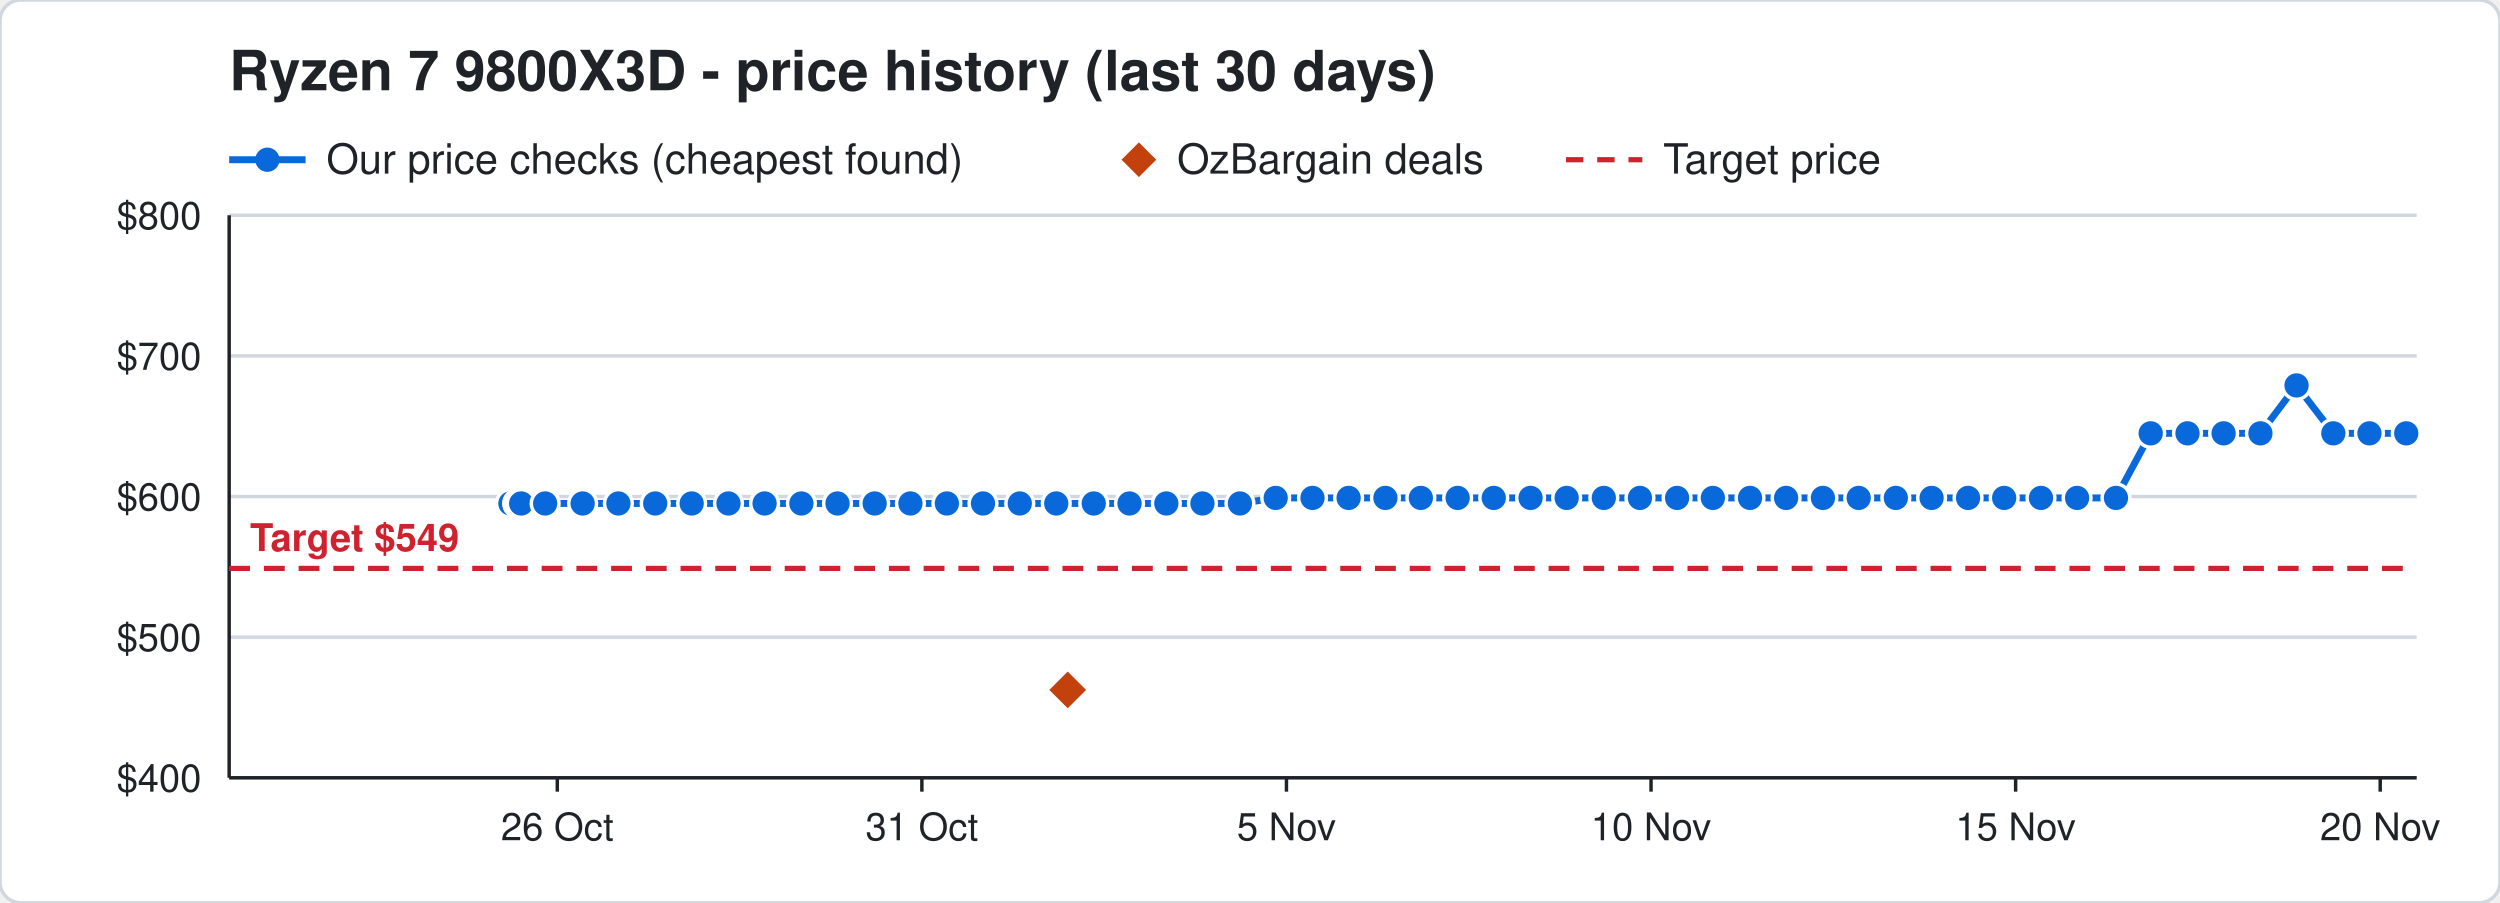
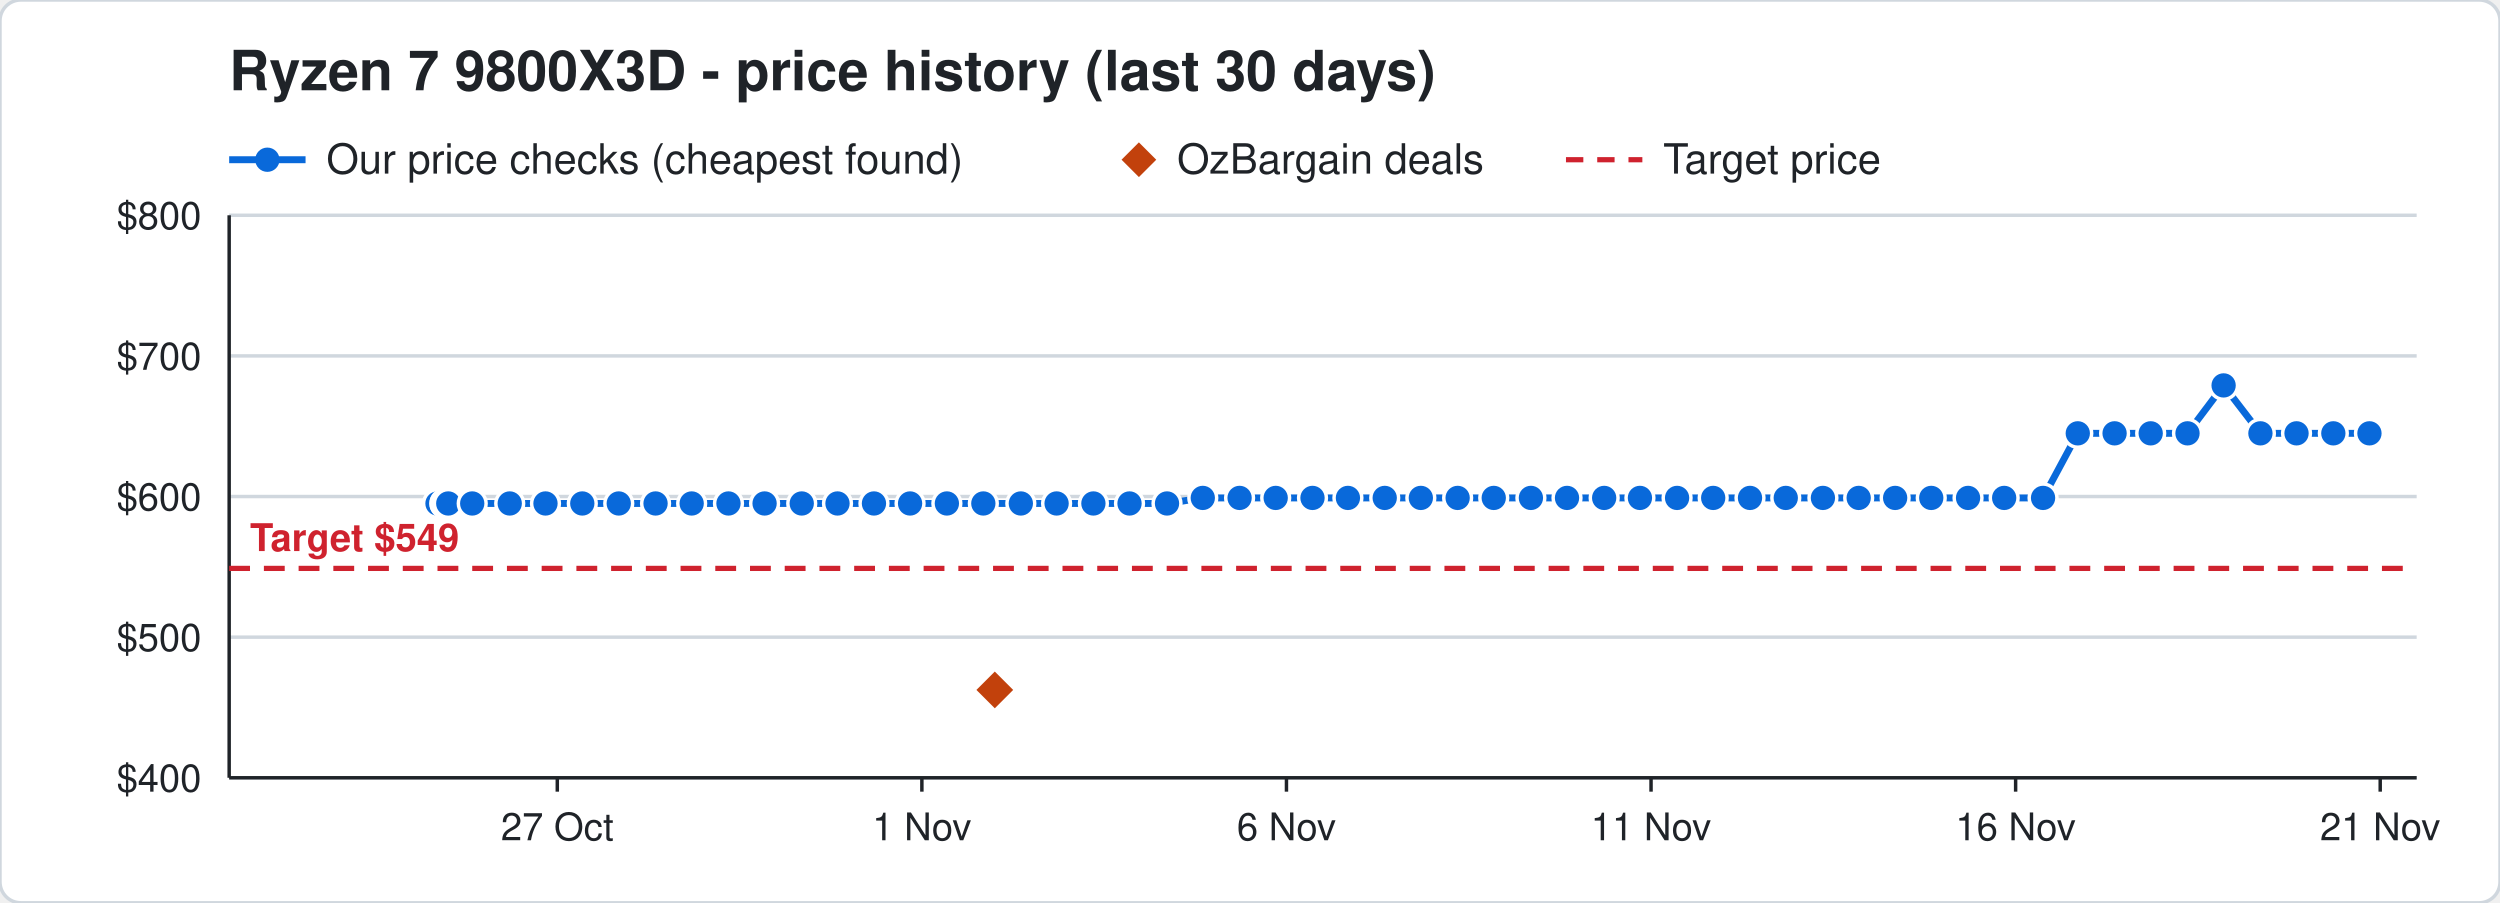
<svg xmlns="http://www.w3.org/2000/svg" width="720" height="260" viewBox="0 0 720 260" font-family="Segoe UI, Helvetica, Arial, sans-serif">
  <rect width="720" height="260" rx="6" fill="#ffffff" stroke="#d0d7de" />
  <text x="66" y="26" font-size="16" font-weight="700" fill="#1f2328">Ryzen 7 9800X3D - price history (last 30 days)</text>
  <line x1="66" y1="46" x2="88" y2="46" stroke="#0969da" stroke-width="2" />
  <circle cx="77" cy="46" r="3.5" fill="#0969da" />
  <text x="94" y="50" font-size="12" fill="#1f2328">Our price checks (cheapest found)</text>
  <path d="M328 41 l5 5 l-5 5 l-5 -5 z" fill="#c2410c" />
  <text x="339" y="50" font-size="12" fill="#1f2328">OzBargain deals</text>
  <line x1="451" y1="46" x2="473" y2="46" stroke="#cf222e" stroke-width="1.5" stroke-dasharray="5 4" />
  <text x="479" y="50" font-size="12" fill="#1f2328">Target price</text>
  <line x1="66" y1="224.0" x2="696" y2="224.0" stroke="#d0d7de" />
  <text x="58" y="228.0" font-size="11" text-anchor="end" fill="#1f2328">$400</text>
  <line x1="66" y1="183.5" x2="696" y2="183.5" stroke="#d0d7de" />
  <text x="58" y="187.5" font-size="11" text-anchor="end" fill="#1f2328">$500</text>
  <line x1="66" y1="143.0" x2="696" y2="143.0" stroke="#d0d7de" />
  <text x="58" y="147.0" font-size="11" text-anchor="end" fill="#1f2328">$600</text>
  <line x1="66" y1="102.5" x2="696" y2="102.5" stroke="#d0d7de" />
  <text x="58" y="106.5" font-size="11" text-anchor="end" fill="#1f2328">$700</text>
  <line x1="66" y1="62.0" x2="696" y2="62.0" stroke="#d0d7de" />
  <text x="58" y="66.0" font-size="11" text-anchor="end" fill="#1f2328">$800</text>
  <line x1="685.5" y1="224" x2="685.5" y2="228" stroke="#1f2328" />
-   <text x="685.5" y="242" font-size="11" text-anchor="middle" fill="#1f2328">20 Nov</text>
+   <text x="685.5" y="242" font-size="11" text-anchor="middle" fill="#1f2328">21 Nov</text>
  <line x1="580.5" y1="224" x2="580.5" y2="228" stroke="#1f2328" />
-   <text x="580.5" y="242" font-size="11" text-anchor="middle" fill="#1f2328">15 Nov</text>
+   <text x="580.5" y="242" font-size="11" text-anchor="middle" fill="#1f2328">16 Nov</text>
  <line x1="475.5" y1="224" x2="475.5" y2="228" stroke="#1f2328" />
-   <text x="475.5" y="242" font-size="11" text-anchor="middle" fill="#1f2328">10 Nov</text>
+   <text x="475.5" y="242" font-size="11" text-anchor="middle" fill="#1f2328">11 Nov</text>
  <line x1="370.5" y1="224" x2="370.5" y2="228" stroke="#1f2328" />
-   <text x="370.5" y="242" font-size="11" text-anchor="middle" fill="#1f2328">5 Nov</text>
+   <text x="370.5" y="242" font-size="11" text-anchor="middle" fill="#1f2328">6 Nov</text>
  <line x1="265.5" y1="224" x2="265.5" y2="228" stroke="#1f2328" />
-   <text x="265.5" y="242" font-size="11" text-anchor="middle" fill="#1f2328">31 Oct</text>
+   <text x="265.5" y="242" font-size="11" text-anchor="middle" fill="#1f2328">1 Nov</text>
  <line x1="160.5" y1="224" x2="160.5" y2="228" stroke="#1f2328" />
-   <text x="160.5" y="242" font-size="11" text-anchor="middle" fill="#1f2328">26 Oct</text>
+   <text x="160.5" y="242" font-size="11" text-anchor="middle" fill="#1f2328">27 Oct</text>
  <line x1="66" y1="224" x2="696" y2="224" stroke="#1f2328" />
  <line x1="66" y1="62" x2="66" y2="224" stroke="#1f2328" />
  <line x1="66" y1="163.7" x2="696" y2="163.7" stroke="#cf222e" stroke-width="1.5" stroke-dasharray="6 4" />
  <text x="72" y="158.7" font-size="11" font-weight="700" text-anchor="start" fill="#cf222e" stroke="#ffffff" stroke-width="3" paint-order="stroke">Target $549</text>
-   <polyline points="147.0,145.0 149.1,145.0 149.2,145.0 149.9,145.0 150.0,145.0 150.1,145.0 157.0,145.0 167.8,145.0 178.1,145.0 188.7,145.0 199.2,145.0 209.8,145.0 220.2,145.0 230.8,145.0 241.2,145.0 251.9,145.0 262.2,145.0 272.7,145.0 283.1,145.0 293.7,145.0 304.2,145.0 315.0,145.0 325.3,145.0 335.9,145.0 346.3,145.0 357.1,145.0 367.4,143.4 378.0,143.4 388.4,143.4 399.0,143.4 409.2,143.4 419.8,143.4 430.2,143.4 440.8,143.4 451.2,143.4 461.9,143.4 472.3,143.4 483.0,143.4 493.3,143.4 504.0,143.4 514.4,143.4 525.0,143.4 535.3,143.4 546.0,143.4 556.3,143.4 566.8,143.4 577.2,143.4 587.8,143.4 598.2,143.4 609.4,143.4 619.4,124.8 630.0,124.8 640.4,124.8 651.0,124.8 661.4,111.0 672.0,124.8 682.4,124.8 693.0,124.8" fill="none" stroke="#0969da" stroke-width="2" />
-   <circle cx="147.0" cy="145.0" r="4" fill="#0969da" stroke="#ffffff" stroke-width="1" />
-   <circle cx="149.1" cy="145.0" r="4" fill="#0969da" stroke="#ffffff" stroke-width="1" />
-   <circle cx="149.2" cy="145.0" r="4" fill="#0969da" stroke="#ffffff" stroke-width="1" />
-   <circle cx="149.9" cy="145.0" r="4" fill="#0969da" stroke="#ffffff" stroke-width="1" />
-   <circle cx="150.0" cy="145.0" r="4" fill="#0969da" stroke="#ffffff" stroke-width="1" />
-   <circle cx="150.1" cy="145.0" r="4" fill="#0969da" stroke="#ffffff" stroke-width="1" />
-   <circle cx="157.0" cy="145.0" r="4" fill="#0969da" stroke="#ffffff" stroke-width="1" />
-   <circle cx="167.8" cy="145.0" r="4" fill="#0969da" stroke="#ffffff" stroke-width="1" />
-   <circle cx="178.1" cy="145.0" r="4" fill="#0969da" stroke="#ffffff" stroke-width="1" />
-   <circle cx="188.7" cy="145.0" r="4" fill="#0969da" stroke="#ffffff" stroke-width="1" />
+   <polyline points="126.0,145.0 128.1,145.0 128.2,145.0 128.9,145.0 129.0,145.0 129.1,145.0 136.0,145.0 146.8,145.0 157.1,145.0 167.7,145.0 178.2,145.0 188.8,145.0 199.2,145.0 209.8,145.0 220.2,145.0 230.9,145.0 241.2,145.0 251.7,145.0 262.1,145.0 272.7,145.0 283.2,145.0 294.0,145.0 304.3,145.0 314.9,145.0 325.3,145.0 336.1,145.0 346.4,143.4 357.0,143.4 367.4,143.4 378.0,143.4 388.2,143.4 398.8,143.4 409.2,143.4 419.8,143.4 430.2,143.4 440.9,143.4 451.3,143.4 462.0,143.4 472.3,143.4 483.0,143.4 493.4,143.4 504.0,143.4 514.3,143.4 525.0,143.4 535.3,143.4 545.8,143.4 556.2,143.4 566.8,143.4 577.2,143.4 588.4,143.4 598.4,124.8 609.0,124.8 619.4,124.8 630.0,124.8 640.4,111.0 651.0,124.8 661.4,124.8 672.0,124.8 682.4,124.8" fill="none" stroke="#0969da" stroke-width="2" />
+   <circle cx="126.0" cy="145.0" r="4" fill="#0969da" stroke="#ffffff" stroke-width="1" />
+   <circle cx="128.1" cy="145.0" r="4" fill="#0969da" stroke="#ffffff" stroke-width="1" />
+   <circle cx="128.2" cy="145.0" r="4" fill="#0969da" stroke="#ffffff" stroke-width="1" />
+   <circle cx="128.9" cy="145.0" r="4" fill="#0969da" stroke="#ffffff" stroke-width="1" />
+   <circle cx="129.0" cy="145.0" r="4" fill="#0969da" stroke="#ffffff" stroke-width="1" />
+   <circle cx="129.1" cy="145.0" r="4" fill="#0969da" stroke="#ffffff" stroke-width="1" />
+   <circle cx="136.0" cy="145.0" r="4" fill="#0969da" stroke="#ffffff" stroke-width="1" />
+   <circle cx="146.8" cy="145.0" r="4" fill="#0969da" stroke="#ffffff" stroke-width="1" />
+   <circle cx="157.1" cy="145.0" r="4" fill="#0969da" stroke="#ffffff" stroke-width="1" />
+   <circle cx="167.7" cy="145.0" r="4" fill="#0969da" stroke="#ffffff" stroke-width="1" />
+   <circle cx="178.2" cy="145.0" r="4" fill="#0969da" stroke="#ffffff" stroke-width="1" />
+   <circle cx="188.8" cy="145.0" r="4" fill="#0969da" stroke="#ffffff" stroke-width="1" />
  <circle cx="199.2" cy="145.0" r="4" fill="#0969da" stroke="#ffffff" stroke-width="1" />
  <circle cx="209.8" cy="145.0" r="4" fill="#0969da" stroke="#ffffff" stroke-width="1" />
  <circle cx="220.2" cy="145.0" r="4" fill="#0969da" stroke="#ffffff" stroke-width="1" />
-   <circle cx="230.8" cy="145.0" r="4" fill="#0969da" stroke="#ffffff" stroke-width="1" />
+   <circle cx="230.9" cy="145.0" r="4" fill="#0969da" stroke="#ffffff" stroke-width="1" />
  <circle cx="241.2" cy="145.0" r="4" fill="#0969da" stroke="#ffffff" stroke-width="1" />
-   <circle cx="251.9" cy="145.0" r="4" fill="#0969da" stroke="#ffffff" stroke-width="1" />
-   <circle cx="262.2" cy="145.0" r="4" fill="#0969da" stroke="#ffffff" stroke-width="1" />
+   <circle cx="251.7" cy="145.0" r="4" fill="#0969da" stroke="#ffffff" stroke-width="1" />
+   <circle cx="262.1" cy="145.0" r="4" fill="#0969da" stroke="#ffffff" stroke-width="1" />
  <circle cx="272.7" cy="145.0" r="4" fill="#0969da" stroke="#ffffff" stroke-width="1" />
-   <circle cx="283.1" cy="145.0" r="4" fill="#0969da" stroke="#ffffff" stroke-width="1" />
-   <circle cx="293.7" cy="145.0" r="4" fill="#0969da" stroke="#ffffff" stroke-width="1" />
-   <circle cx="304.2" cy="145.0" r="4" fill="#0969da" stroke="#ffffff" stroke-width="1" />
-   <circle cx="315.0" cy="145.0" r="4" fill="#0969da" stroke="#ffffff" stroke-width="1" />
+   <circle cx="283.2" cy="145.0" r="4" fill="#0969da" stroke="#ffffff" stroke-width="1" />
+   <circle cx="294.0" cy="145.0" r="4" fill="#0969da" stroke="#ffffff" stroke-width="1" />
+   <circle cx="304.3" cy="145.0" r="4" fill="#0969da" stroke="#ffffff" stroke-width="1" />
+   <circle cx="314.9" cy="145.0" r="4" fill="#0969da" stroke="#ffffff" stroke-width="1" />
  <circle cx="325.3" cy="145.0" r="4" fill="#0969da" stroke="#ffffff" stroke-width="1" />
-   <circle cx="335.9" cy="145.0" r="4" fill="#0969da" stroke="#ffffff" stroke-width="1" />
-   <circle cx="346.3" cy="145.0" r="4" fill="#0969da" stroke="#ffffff" stroke-width="1" />
-   <circle cx="357.1" cy="145.0" r="4" fill="#0969da" stroke="#ffffff" stroke-width="1" />
+   <circle cx="336.1" cy="145.0" r="4" fill="#0969da" stroke="#ffffff" stroke-width="1" />
+   <circle cx="346.4" cy="143.4" r="4" fill="#0969da" stroke="#ffffff" stroke-width="1" />
+   <circle cx="357.0" cy="143.4" r="4" fill="#0969da" stroke="#ffffff" stroke-width="1" />
  <circle cx="367.4" cy="143.4" r="4" fill="#0969da" stroke="#ffffff" stroke-width="1" />
  <circle cx="378.0" cy="143.4" r="4" fill="#0969da" stroke="#ffffff" stroke-width="1" />
-   <circle cx="388.4" cy="143.4" r="4" fill="#0969da" stroke="#ffffff" stroke-width="1" />
-   <circle cx="399.0" cy="143.4" r="4" fill="#0969da" stroke="#ffffff" stroke-width="1" />
+   <circle cx="388.2" cy="143.4" r="4" fill="#0969da" stroke="#ffffff" stroke-width="1" />
+   <circle cx="398.8" cy="143.4" r="4" fill="#0969da" stroke="#ffffff" stroke-width="1" />
  <circle cx="409.2" cy="143.4" r="4" fill="#0969da" stroke="#ffffff" stroke-width="1" />
  <circle cx="419.8" cy="143.4" r="4" fill="#0969da" stroke="#ffffff" stroke-width="1" />
  <circle cx="430.2" cy="143.4" r="4" fill="#0969da" stroke="#ffffff" stroke-width="1" />
-   <circle cx="440.8" cy="143.4" r="4" fill="#0969da" stroke="#ffffff" stroke-width="1" />
-   <circle cx="451.2" cy="143.4" r="4" fill="#0969da" stroke="#ffffff" stroke-width="1" />
-   <circle cx="461.9" cy="143.4" r="4" fill="#0969da" stroke="#ffffff" stroke-width="1" />
+   <circle cx="440.9" cy="143.4" r="4" fill="#0969da" stroke="#ffffff" stroke-width="1" />
+   <circle cx="451.3" cy="143.4" r="4" fill="#0969da" stroke="#ffffff" stroke-width="1" />
+   <circle cx="462.0" cy="143.4" r="4" fill="#0969da" stroke="#ffffff" stroke-width="1" />
  <circle cx="472.3" cy="143.4" r="4" fill="#0969da" stroke="#ffffff" stroke-width="1" />
  <circle cx="483.0" cy="143.4" r="4" fill="#0969da" stroke="#ffffff" stroke-width="1" />
-   <circle cx="493.3" cy="143.4" r="4" fill="#0969da" stroke="#ffffff" stroke-width="1" />
+   <circle cx="493.4" cy="143.4" r="4" fill="#0969da" stroke="#ffffff" stroke-width="1" />
  <circle cx="504.0" cy="143.4" r="4" fill="#0969da" stroke="#ffffff" stroke-width="1" />
-   <circle cx="514.4" cy="143.4" r="4" fill="#0969da" stroke="#ffffff" stroke-width="1" />
+   <circle cx="514.3" cy="143.4" r="4" fill="#0969da" stroke="#ffffff" stroke-width="1" />
  <circle cx="525.0" cy="143.4" r="4" fill="#0969da" stroke="#ffffff" stroke-width="1" />
  <circle cx="535.3" cy="143.4" r="4" fill="#0969da" stroke="#ffffff" stroke-width="1" />
-   <circle cx="546.0" cy="143.4" r="4" fill="#0969da" stroke="#ffffff" stroke-width="1" />
-   <circle cx="556.3" cy="143.4" r="4" fill="#0969da" stroke="#ffffff" stroke-width="1" />
+   <circle cx="545.8" cy="143.4" r="4" fill="#0969da" stroke="#ffffff" stroke-width="1" />
+   <circle cx="556.2" cy="143.4" r="4" fill="#0969da" stroke="#ffffff" stroke-width="1" />
  <circle cx="566.8" cy="143.4" r="4" fill="#0969da" stroke="#ffffff" stroke-width="1" />
  <circle cx="577.2" cy="143.4" r="4" fill="#0969da" stroke="#ffffff" stroke-width="1" />
-   <circle cx="587.8" cy="143.4" r="4" fill="#0969da" stroke="#ffffff" stroke-width="1" />
-   <circle cx="598.2" cy="143.4" r="4" fill="#0969da" stroke="#ffffff" stroke-width="1" />
-   <circle cx="609.4" cy="143.4" r="4" fill="#0969da" stroke="#ffffff" stroke-width="1" />
+   <circle cx="588.4" cy="143.4" r="4" fill="#0969da" stroke="#ffffff" stroke-width="1" />
+   <circle cx="598.4" cy="124.8" r="4" fill="#0969da" stroke="#ffffff" stroke-width="1" />
+   <circle cx="609.0" cy="124.8" r="4" fill="#0969da" stroke="#ffffff" stroke-width="1" />
  <circle cx="619.4" cy="124.8" r="4" fill="#0969da" stroke="#ffffff" stroke-width="1" />
  <circle cx="630.0" cy="124.8" r="4" fill="#0969da" stroke="#ffffff" stroke-width="1" />
-   <circle cx="640.4" cy="124.8" r="4" fill="#0969da" stroke="#ffffff" stroke-width="1" />
+   <circle cx="640.4" cy="111.0" r="4" fill="#0969da" stroke="#ffffff" stroke-width="1" />
  <circle cx="651.0" cy="124.8" r="4" fill="#0969da" stroke="#ffffff" stroke-width="1" />
-   <circle cx="661.4" cy="111.0" r="4" fill="#0969da" stroke="#ffffff" stroke-width="1" />
+   <circle cx="661.4" cy="124.8" r="4" fill="#0969da" stroke="#ffffff" stroke-width="1" />
  <circle cx="672.0" cy="124.8" r="4" fill="#0969da" stroke="#ffffff" stroke-width="1" />
  <circle cx="682.4" cy="124.8" r="4" fill="#0969da" stroke="#ffffff" stroke-width="1" />
-   <circle cx="693.0" cy="124.8" r="4" fill="#0969da" stroke="#ffffff" stroke-width="1" />
-   <path d="M307.5 192.7 l6 6 l-6 6 l-6 -6 z" fill="#c2410c" stroke="#ffffff" stroke-width="1" />
+   <path d="M286.5 192.7 l6 6 l-6 6 l-6 -6 z" fill="#c2410c" stroke="#ffffff" stroke-width="1" />
</svg>
